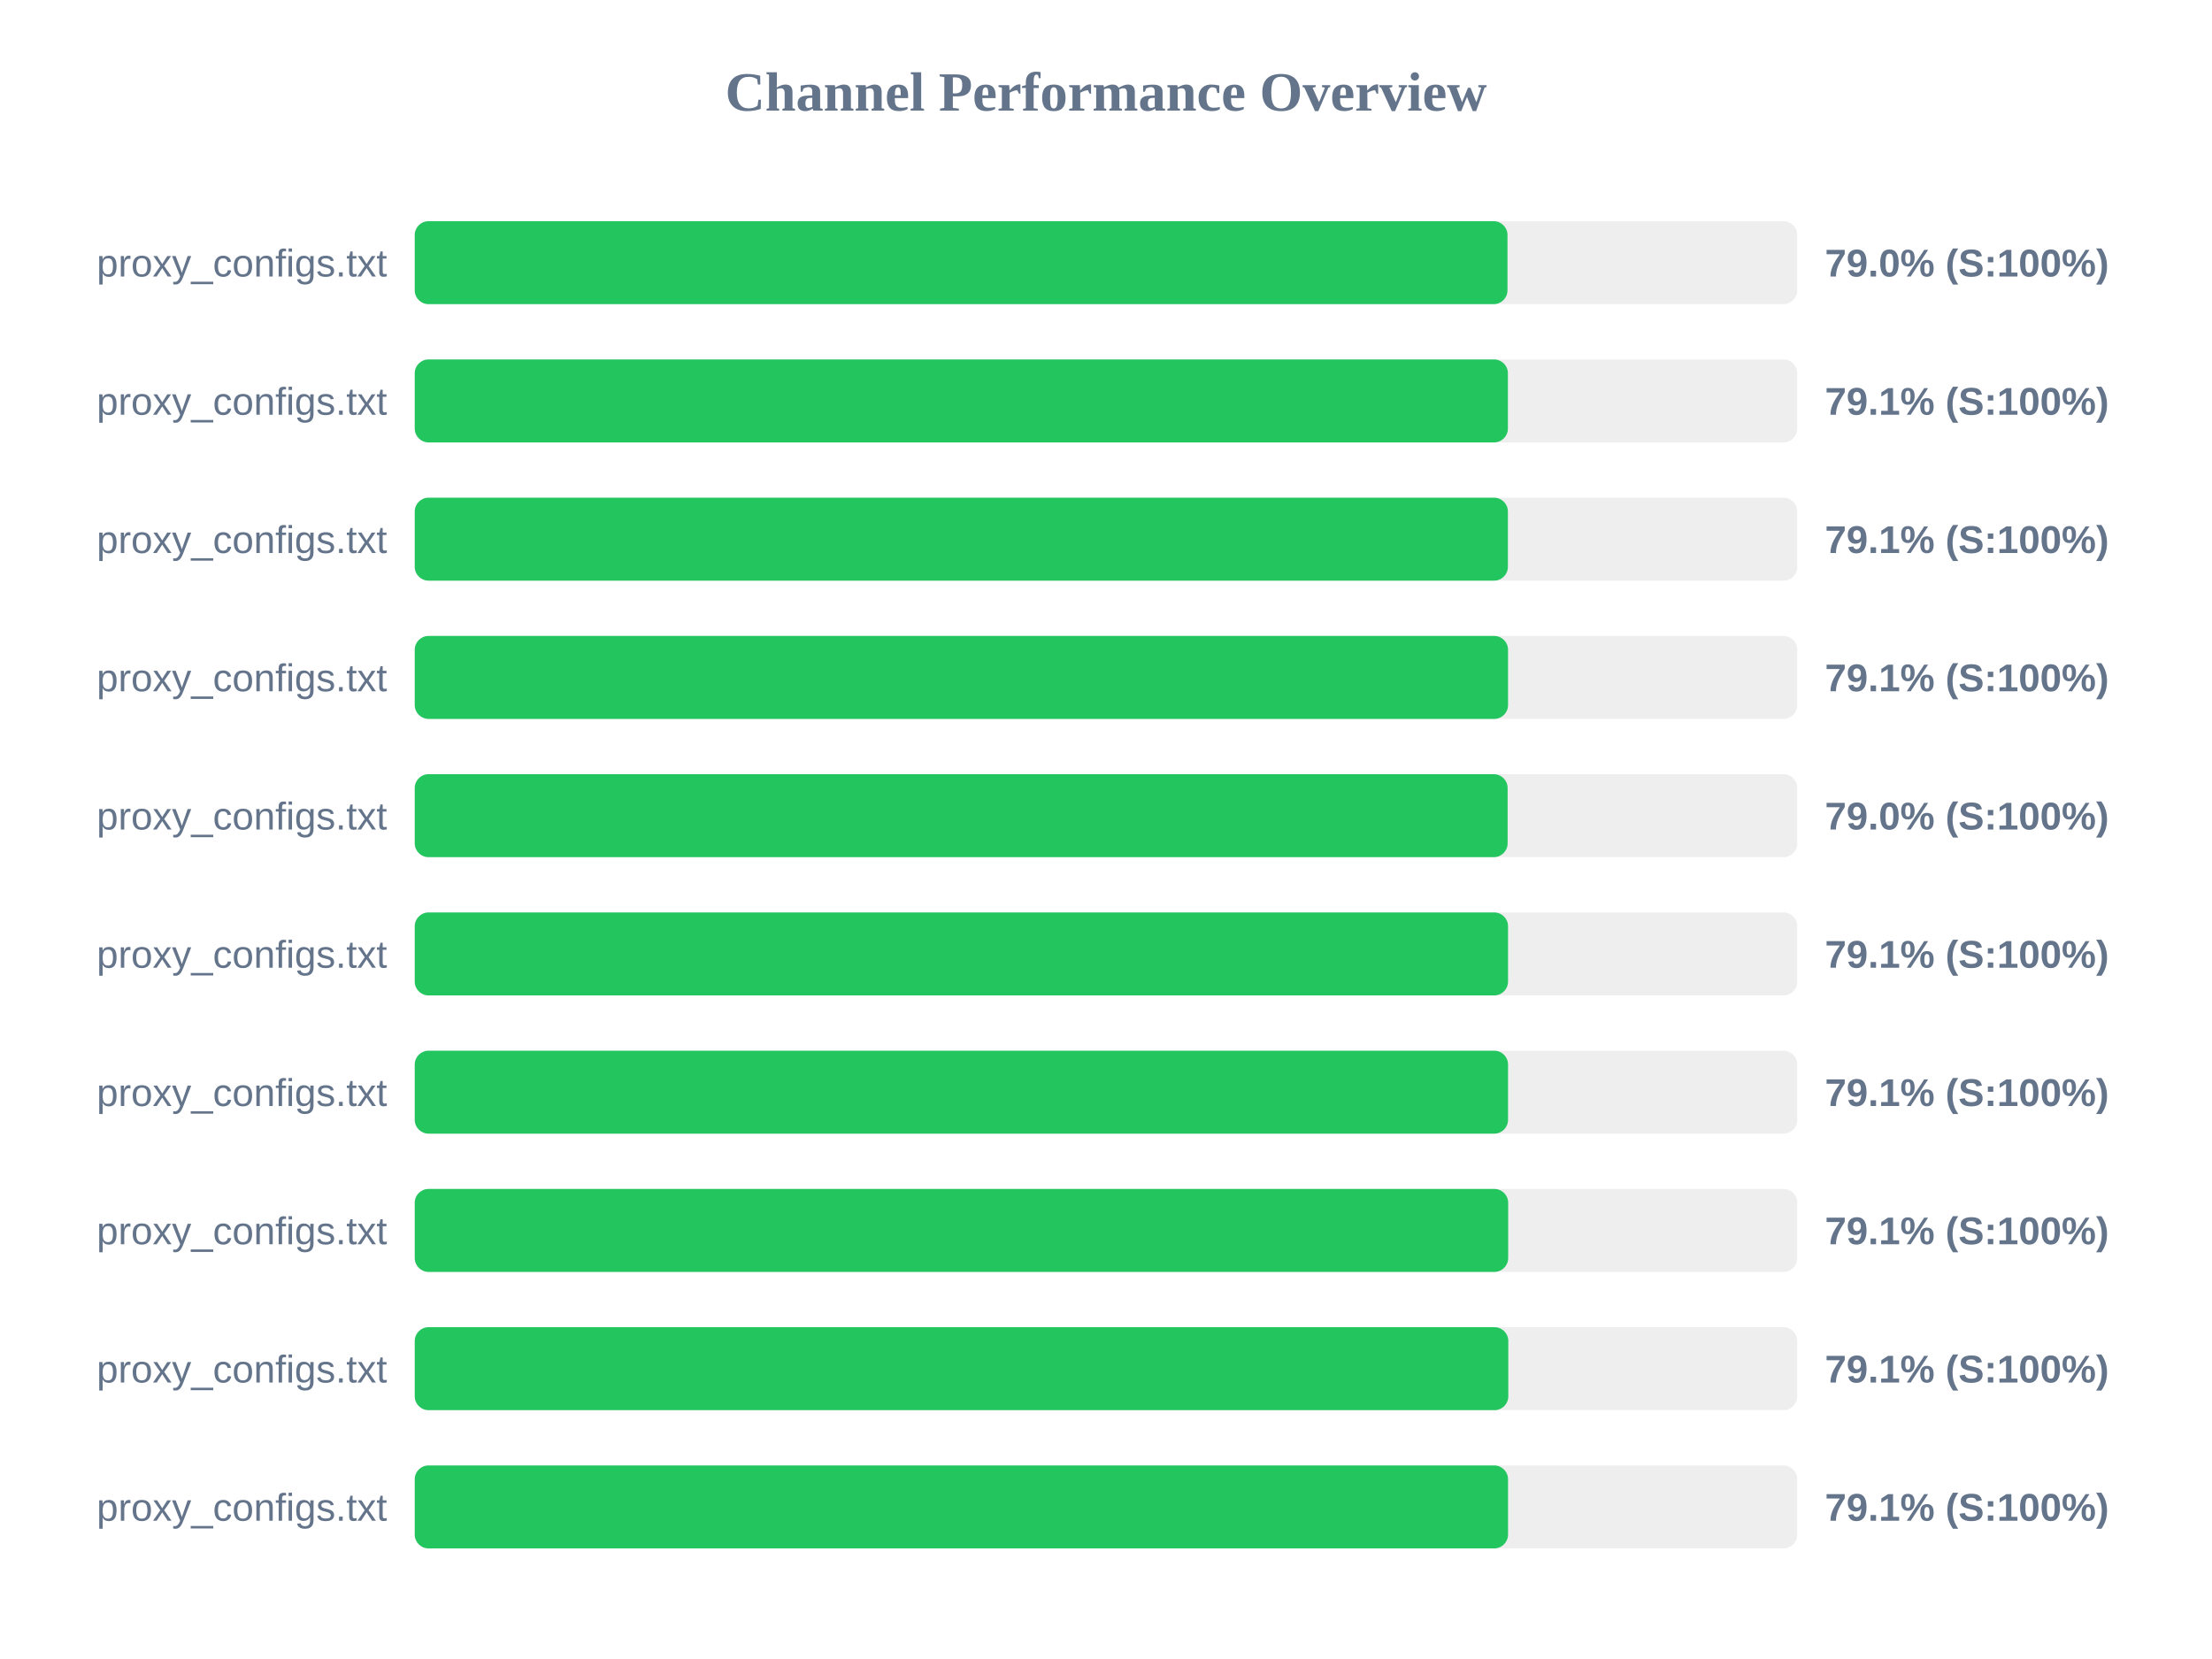
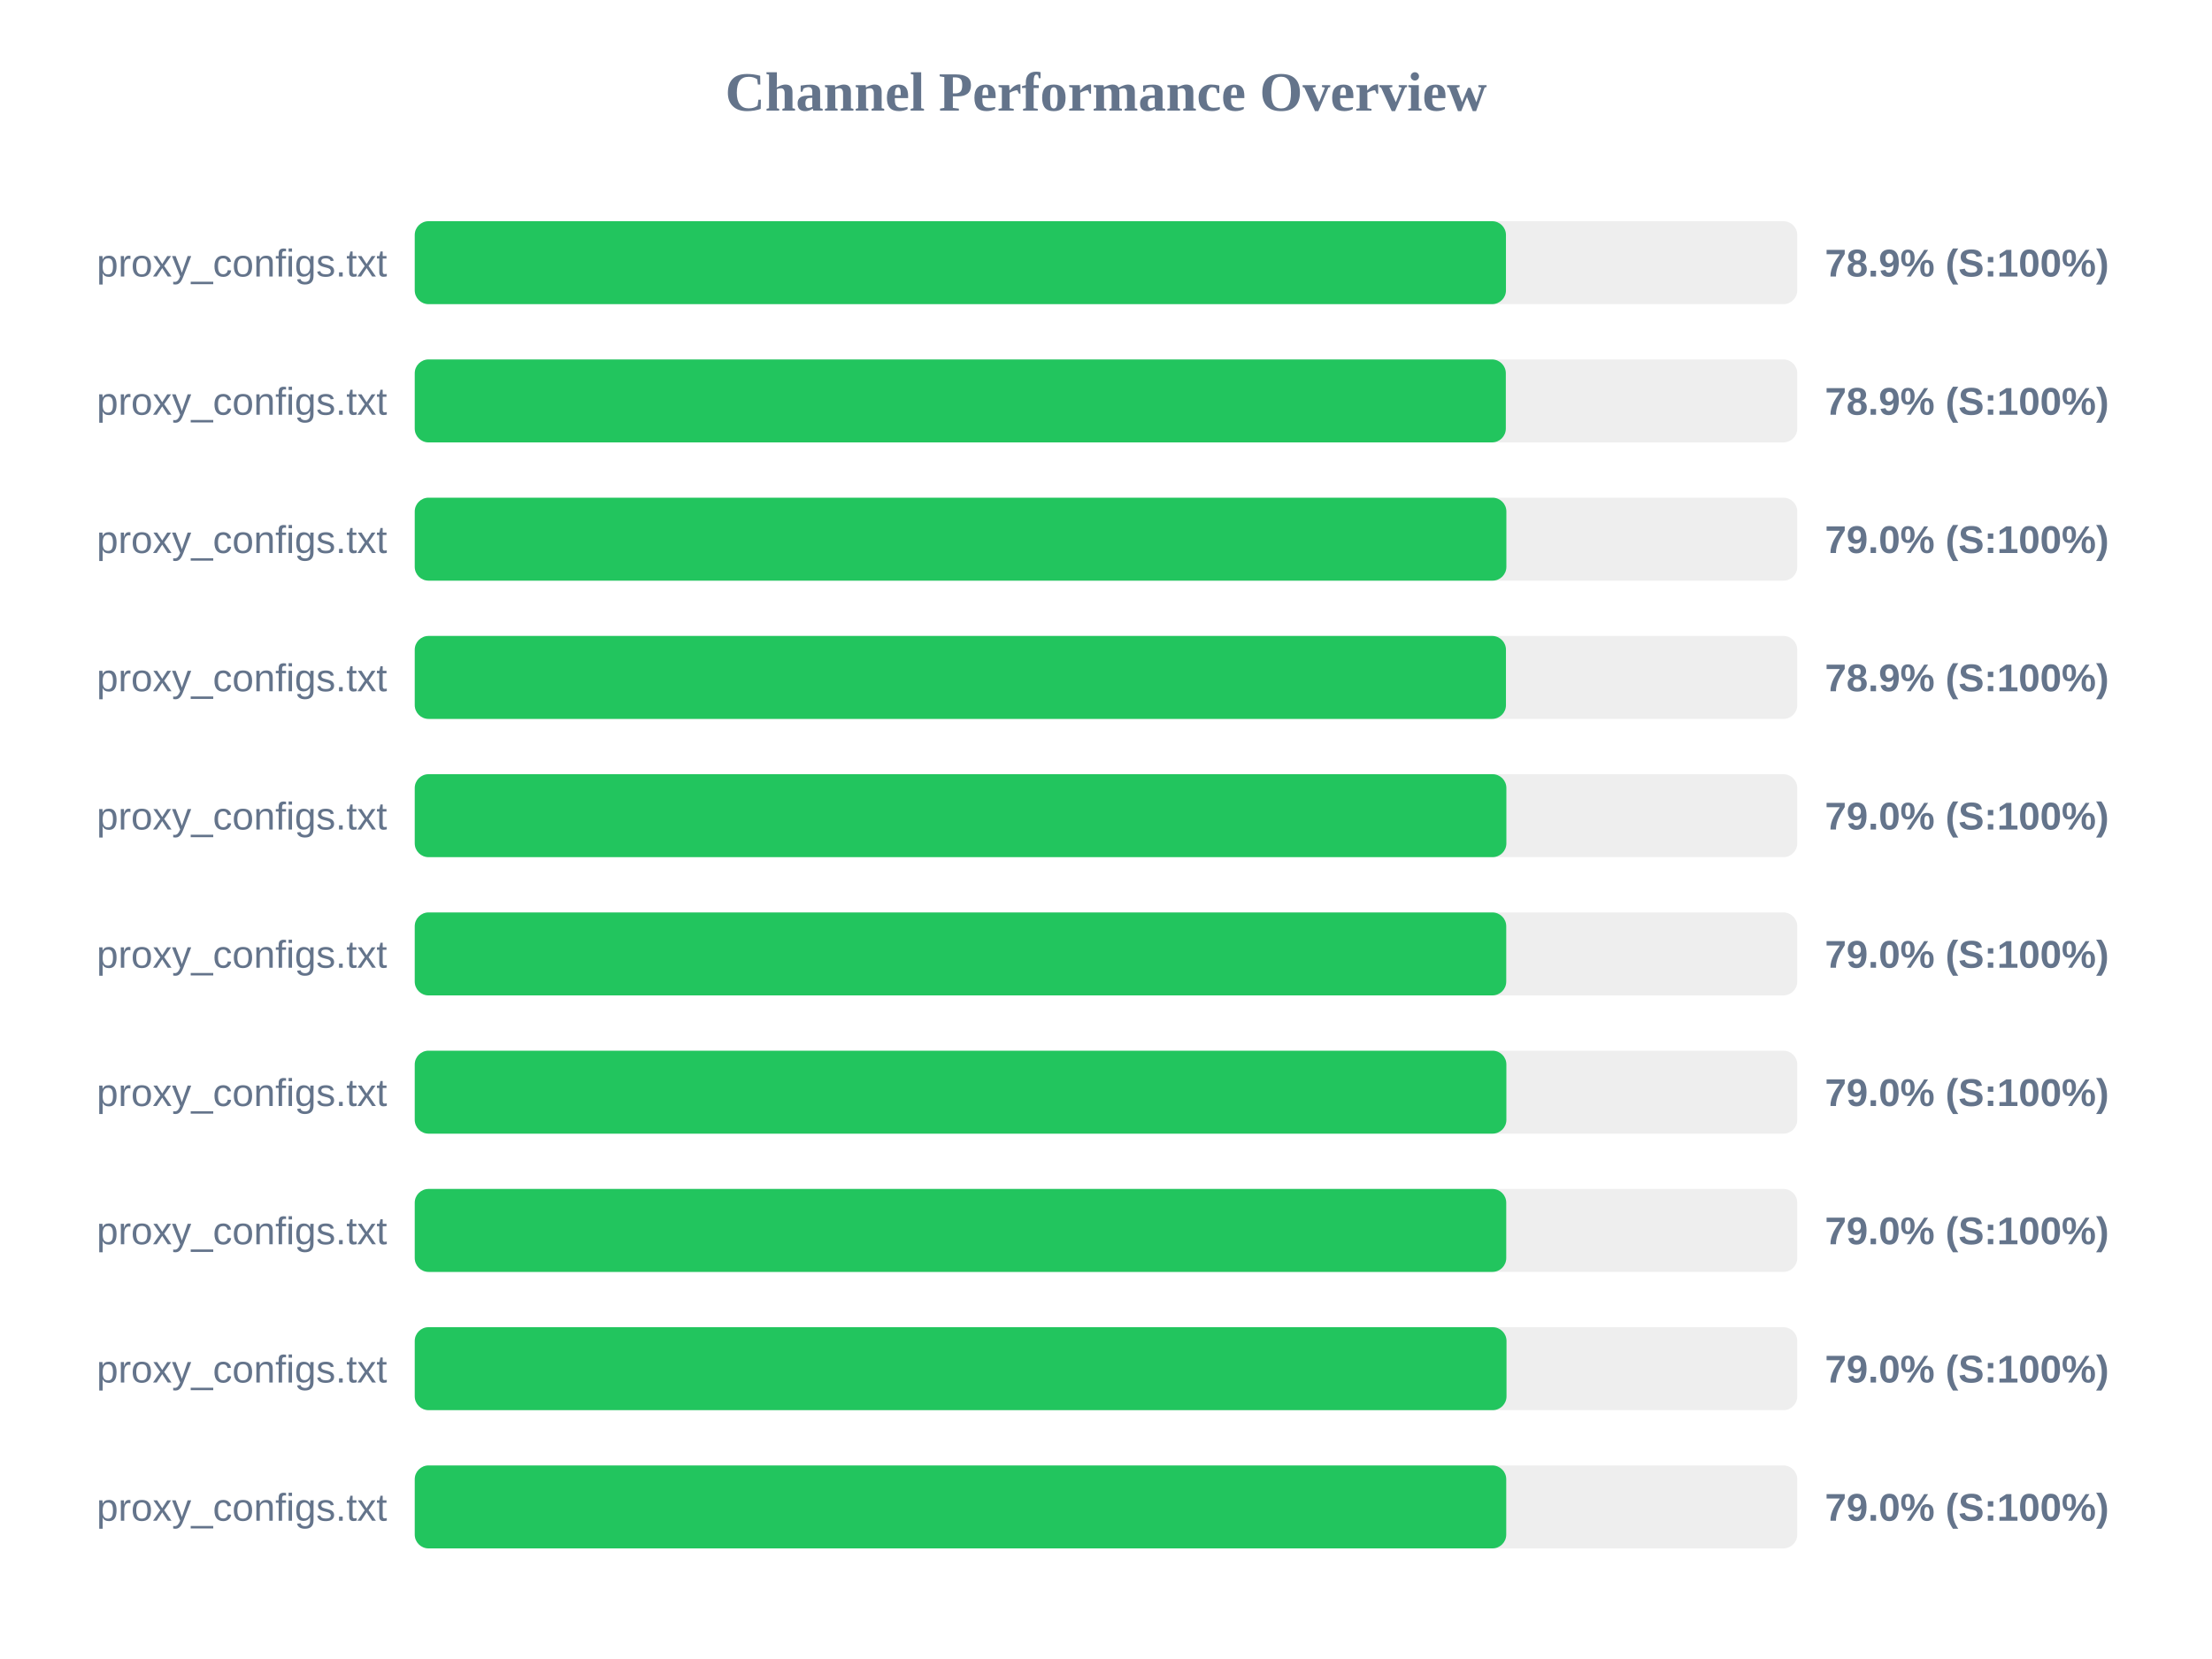
<svg xmlns="http://www.w3.org/2000/svg" width="800" height="600" version="1.1">
  <style>
        .row { font: 14px Arial; fill: #64748b; }
        .score { font: bold 14px Arial; fill: #64748b; }
    </style>
  <text x="400" y="40" text-anchor="middle" font-size="20px" font-weight="bold" fill="#64748b">Channel Performance Overview</text>
  <rect x="150" y="80" width="500" height="30" fill="#eee" rx="5" />
-   <rect x="150" y="80" width="395.2" height="30" fill="#22c55e" rx="5" />
+   <rect x="150" y="80" width="394.65" height="30" fill="#22c55e" rx="5" />
  <text x="140" y="100" text-anchor="end" class="row">proxy_configs.txt</text>
-   <text x="660" y="100" text-anchor="start" class="score">79.0% (S:100%)</text>
+   <text x="660" y="100" text-anchor="start" class="score">78.9% (S:100%)</text>
  <rect x="150" y="130" width="500" height="30" fill="#eee" rx="5" />
-   <rect x="150" y="130" width="395.35" height="30" fill="#22c55e" rx="5" />
+   <rect x="150" y="130" width="394.6" height="30" fill="#22c55e" rx="5" />
  <text x="140" y="150" text-anchor="end" class="row">proxy_configs.txt</text>
-   <text x="660" y="150" text-anchor="start" class="score">79.1% (S:100%)</text>
+   <text x="660" y="150" text-anchor="start" class="score">78.9% (S:100%)</text>
  <rect x="150" y="180" width="500" height="30" fill="#eee" rx="5" />
-   <rect x="150" y="180" width="395.35" height="30" fill="#22c55e" rx="5" />
+   <rect x="150" y="180" width="394.8" height="30" fill="#22c55e" rx="5" />
  <text x="140" y="200" text-anchor="end" class="row">proxy_configs.txt</text>
-   <text x="660" y="200" text-anchor="start" class="score">79.1% (S:100%)</text>
+   <text x="660" y="200" text-anchor="start" class="score">79.0% (S:100%)</text>
  <rect x="150" y="230" width="500" height="30" fill="#eee" rx="5" />
-   <rect x="150" y="230" width="395.4" height="30" fill="#22c55e" rx="5" />
+   <rect x="150" y="230" width="394.65" height="30" fill="#22c55e" rx="5" />
  <text x="140" y="250" text-anchor="end" class="row">proxy_configs.txt</text>
-   <text x="660" y="250" text-anchor="start" class="score">79.1% (S:100%)</text>
+   <text x="660" y="250" text-anchor="start" class="score">78.9% (S:100%)</text>
  <rect x="150" y="280" width="500" height="30" fill="#eee" rx="5" />
-   <rect x="150" y="280" width="395.25" height="30" fill="#22c55e" rx="5" />
+   <rect x="150" y="280" width="394.8" height="30" fill="#22c55e" rx="5" />
  <text x="140" y="300" text-anchor="end" class="row">proxy_configs.txt</text>
  <text x="660" y="300" text-anchor="start" class="score">79.0% (S:100%)</text>
  <rect x="150" y="330" width="500" height="30" fill="#eee" rx="5" />
-   <rect x="150" y="330" width="395.4" height="30" fill="#22c55e" rx="5" />
+   <rect x="150" y="330" width="394.75" height="30" fill="#22c55e" rx="5" />
  <text x="140" y="350" text-anchor="end" class="row">proxy_configs.txt</text>
-   <text x="660" y="350" text-anchor="start" class="score">79.1% (S:100%)</text>
+   <text x="660" y="350" text-anchor="start" class="score">79.0% (S:100%)</text>
  <rect x="150" y="380" width="500" height="30" fill="#eee" rx="5" />
-   <rect x="150" y="380" width="395.4" height="30" fill="#22c55e" rx="5" />
+   <rect x="150" y="380" width="394.8" height="30" fill="#22c55e" rx="5" />
  <text x="140" y="400" text-anchor="end" class="row">proxy_configs.txt</text>
-   <text x="660" y="400" text-anchor="start" class="score">79.1% (S:100%)</text>
+   <text x="660" y="400" text-anchor="start" class="score">79.0% (S:100%)</text>
  <rect x="150" y="430" width="500" height="30" fill="#eee" rx="5" />
-   <rect x="150" y="430" width="395.45" height="30" fill="#22c55e" rx="5" />
+   <rect x="150" y="430" width="394.75" height="30" fill="#22c55e" rx="5" />
  <text x="140" y="450" text-anchor="end" class="row">proxy_configs.txt</text>
-   <text x="660" y="450" text-anchor="start" class="score">79.1% (S:100%)</text>
+   <text x="660" y="450" text-anchor="start" class="score">79.0% (S:100%)</text>
  <rect x="150" y="480" width="500" height="30" fill="#eee" rx="5" />
-   <rect x="150" y="480" width="395.5" height="30" fill="#22c55e" rx="5" />
+   <rect x="150" y="480" width="394.85" height="30" fill="#22c55e" rx="5" />
  <text x="140" y="500" text-anchor="end" class="row">proxy_configs.txt</text>
-   <text x="660" y="500" text-anchor="start" class="score">79.1% (S:100%)</text>
+   <text x="660" y="500" text-anchor="start" class="score">79.0% (S:100%)</text>
  <rect x="150" y="530" width="500" height="30" fill="#eee" rx="5" />
-   <rect x="150" y="530" width="395.4" height="30" fill="#22c55e" rx="5" />
+   <rect x="150" y="530" width="394.75" height="30" fill="#22c55e" rx="5" />
  <text x="140" y="550" text-anchor="end" class="row">proxy_configs.txt</text>
-   <text x="660" y="550" text-anchor="start" class="score">79.1% (S:100%)</text>
+   <text x="660" y="550" text-anchor="start" class="score">79.0% (S:100%)</text>
</svg>
